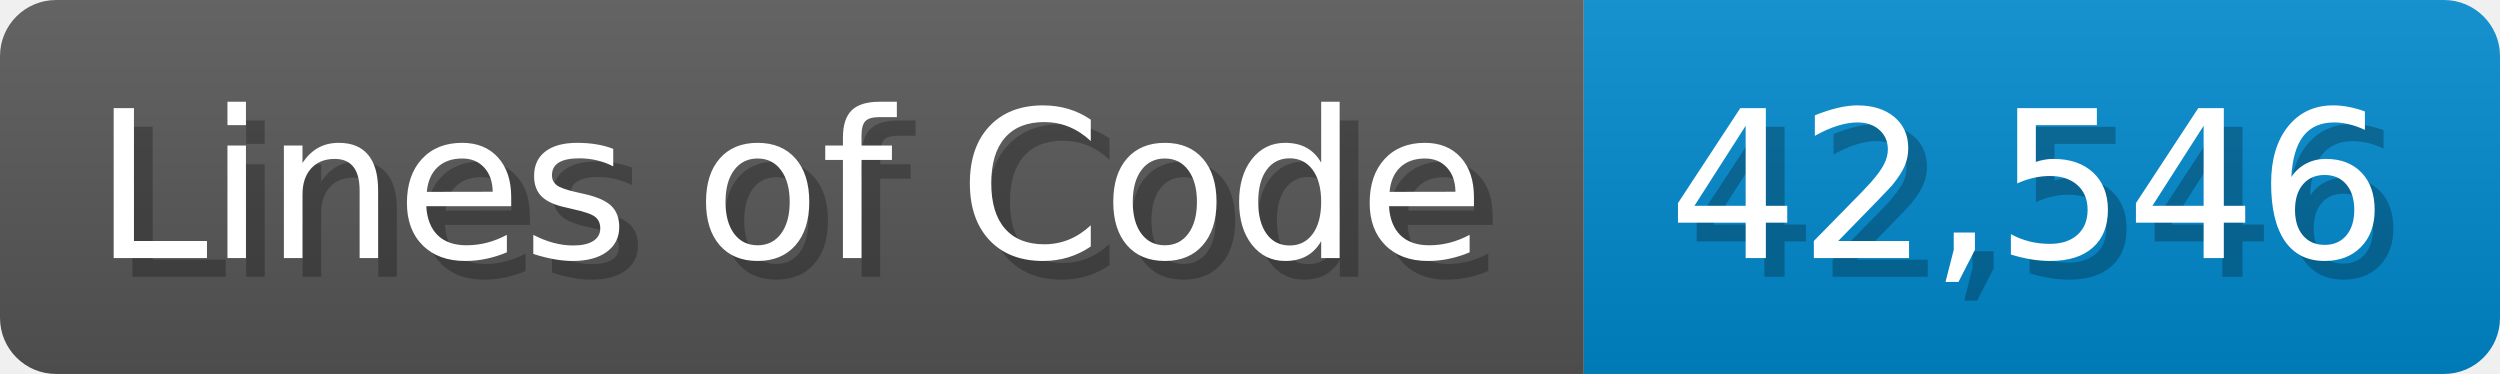
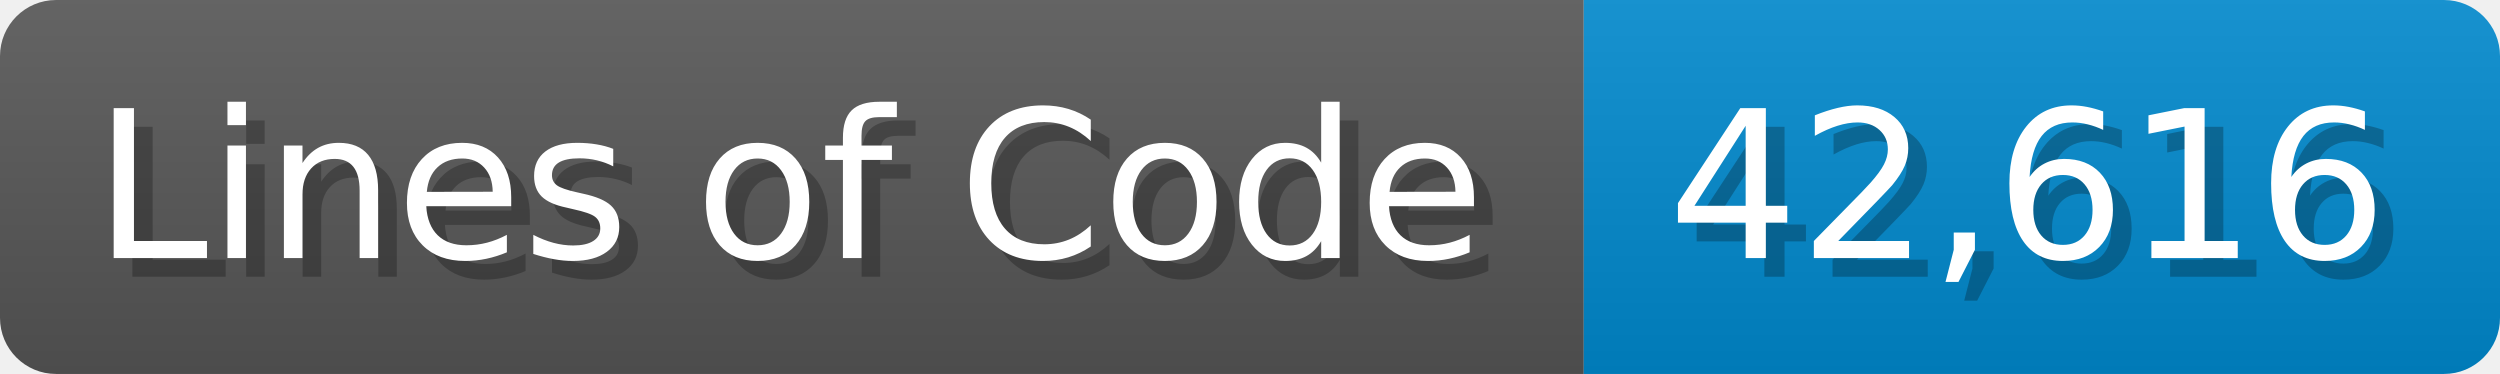
<svg xmlns="http://www.w3.org/2000/svg" width="133.7" height="20" viewBox="0 0 1337 200">
  <linearGradient id="a" x2="0" y2="100%">
    <stop offset="0" stop-opacity=".1" stop-color="#EEE" />
    <stop offset="1" stop-opacity=".1" />
  </linearGradient>
  <mask id="m">
    <rect width="1337" height="200" rx="30" fill="#FFF" />
  </mask>
  <g mask="url(#m)">
    <rect width="847" height="200" fill="#555" />
    <rect width="490" height="200" fill="#08C" x="847" />
    <rect width="1337" height="200" fill="url(#a)" />
  </g>
  <g fill="#fff" text-anchor="start" font-family="Verdana,DejaVu Sans,sans-serif" font-size="110">
    <text x="60" y="148" textLength="747" fill="#000" opacity="0.25">Lines of Code</text>
    <text x="50" y="138" textLength="747">Lines of Code</text>
-     <text x="902" y="148" textLength="390" fill="#000" opacity="0.25">42,546</text>
-     <text x="892" y="138" textLength="390">42,546</text>
+     <text x="902" y="148" textLength="390" fill="#000" opacity="0.25">42,616</text>
+     <text x="892" y="138" textLength="390">42,616</text>
  </g>
</svg>
